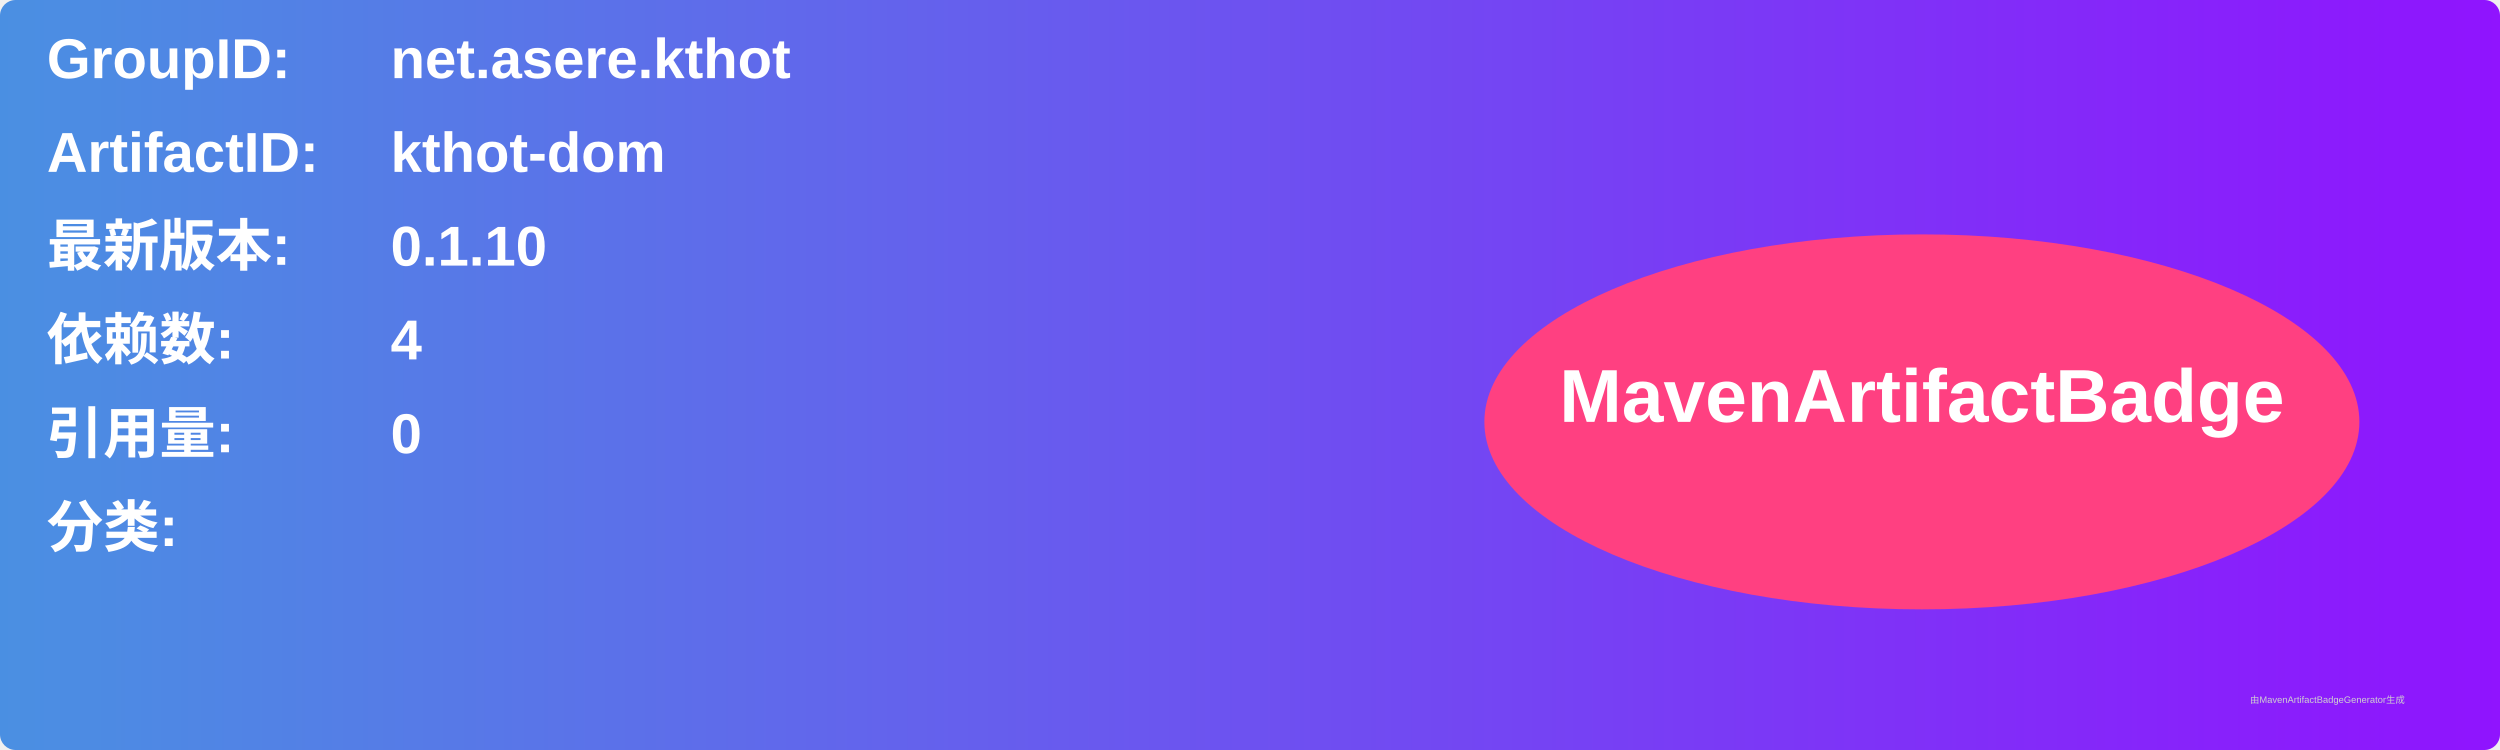
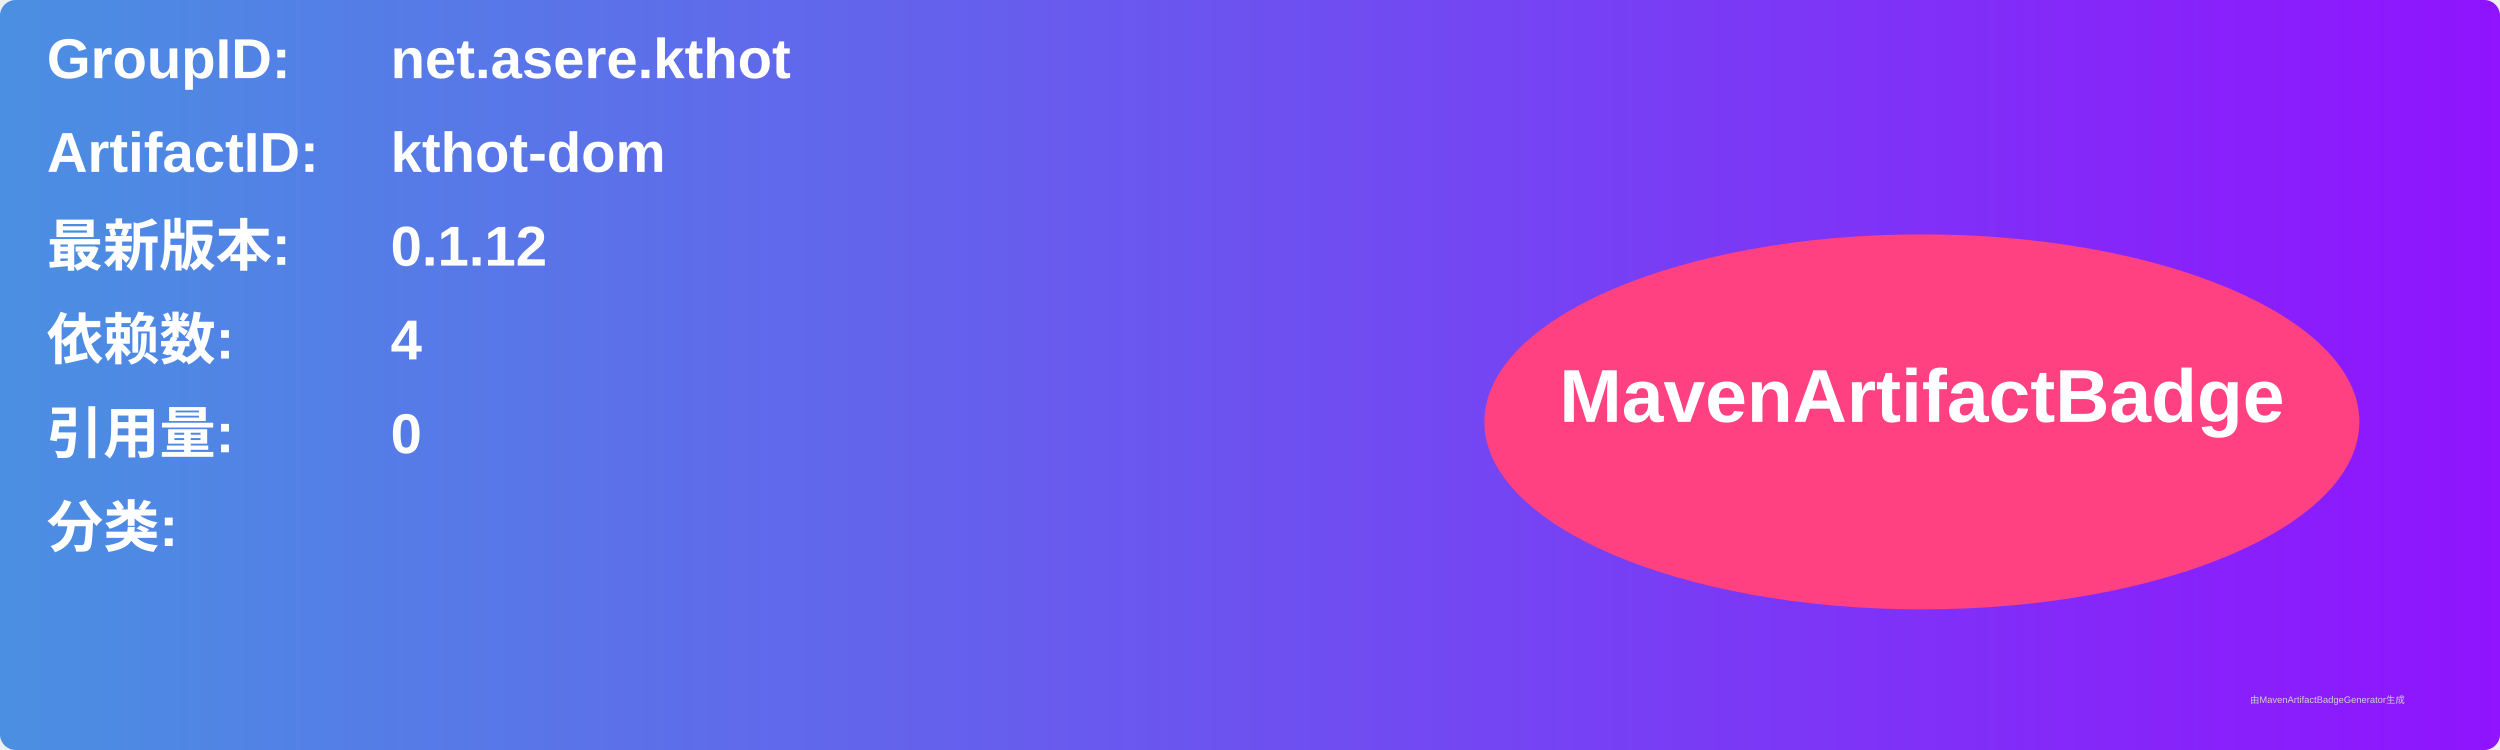
<svg xmlns="http://www.w3.org/2000/svg" width="800" height="240" viewBox="0 0 800 240">
  <linearGradient id="grad" x1="0%" y1="0%" x2="100%" y2="0%">
    <stop offset="0%" stop-color="#4a90e2" />
    <stop offset="100%" stop-color="#9013fe" />
  </linearGradient>
  <rect width="100%" height="100%" rx="5" ry="5" fill="url(#grad)" />
  <g transform="translate(15, 15)">
    <text x="0" y="10" font-family="Arial" font-size="18" fill="white" font-weight="bold" width="260">GroupID:</text>
    <text x="110" y="10" font-family="Arial" font-size="18" fill="white" font-weight="bold" width="460">net.asere.kthot</text>
    <text x="0" y="40" font-family="Arial" font-size="18" fill="white" font-weight="bold" width="260">ArtifactID:</text>
    <text x="110" y="40" font-family="Arial" font-size="18" fill="white" font-weight="bold" width="460">kthot-dom</text>
    <text x="0" y="70" font-family="Arial" font-size="18" fill="white" font-weight="bold">最新版本:</text>
    <text x="110" y="70" font-family="Arial" font-size="18" fill="white" font-weight="bold">
-       <tspan font-weight="bold">0.1.10</tspan>
+       <tspan font-weight="bold">0.1.12</tspan>
    </text>
    <text x="0" y="100" font-family="Arial" font-size="18" fill="white" font-weight="bold">依赖数: </text>
    <text x="110" y="100" font-family="Arial" font-size="18" fill="white">
      <tspan font-weight="bold">4</tspan>
    </text>
    <text x="0" y="130" font-family="Arial" font-size="18" fill="white" font-weight="bold">引用量: </text>
    <text x="110" y="130" font-family="Arial" font-size="18" fill="white">
      <tspan font-weight="bold">0</tspan>
    </text>
    <text x="0" y="160" font-family="Arial" font-size="18" fill="white" font-weight="bold">分类:</text>
    <text x="10" y="190" font-family="Arial" font-size="10" fill="white">
      <tspan font-weight="bold" />
    </text>
    <ellipse cx="600" cy="120" rx="140" ry="60" fill="#ff4081" />
    <text x="600" y="120" text-anchor="middle" font-family="Arial" font-size="24" fill="white" font-weight="bold">MavenArtifactBadge</text>
  </g>
  <text x="720" y="225" font-family="Arial" font-size="3" fill="#d0d0d0">由MavenArtifactBadgeGenerator生成</text>
</svg>
